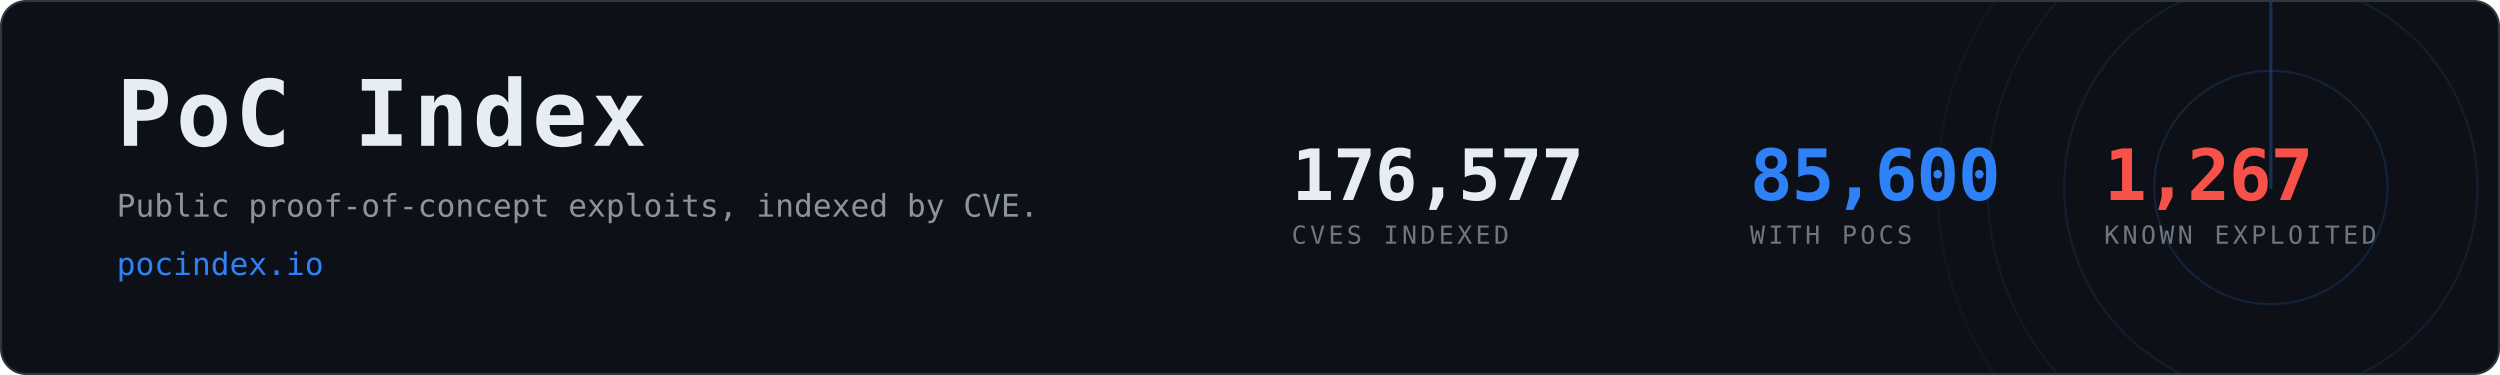
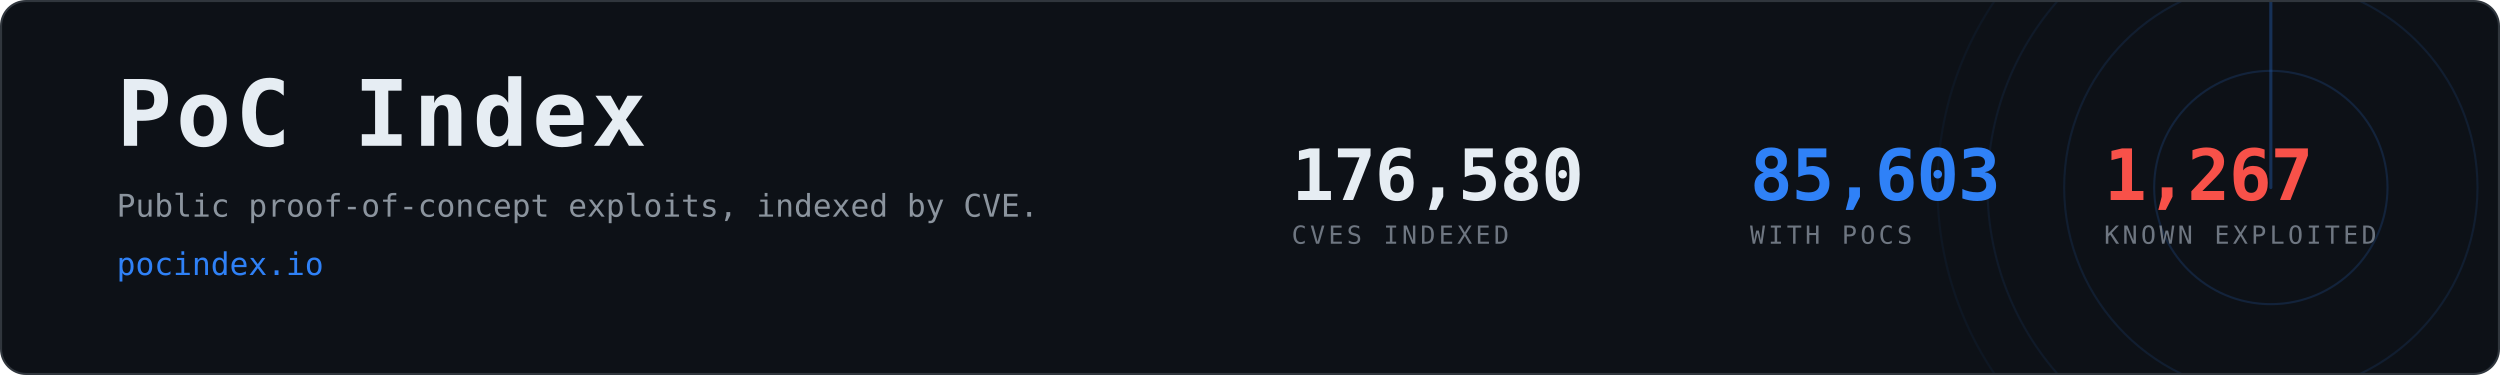
- <svg xmlns="http://www.w3.org/2000/svg" width="1200" height="180" viewBox="0 0 1200 180" role="img" aria-label="PoC Index, 85,600 CVEs with public proof-of-concept exploits">
+ <svg xmlns="http://www.w3.org/2000/svg" width="1200" height="180" viewBox="0 0 1200 180" role="img" aria-label="PoC Index, 85,603 CVEs with public proof-of-concept exploits">
  <clipPath id="card">
    <rect x="1" y="1" width="1198" height="178" rx="12" />
  </clipPath>
  <rect x="0.5" y="0.5" width="1199" height="179" rx="12" fill="#0d1117" stroke="#30363d" />
  <g clip-path="url(#card)" opacity="0.6">
    <g>
      <circle cx="1090" cy="90" r="56.0" fill="none" stroke="#2f81f7" stroke-width="1" opacity="0.270" />
      <circle cx="1090" cy="90" r="99.2" fill="none" stroke="#2f81f7" stroke-width="1" opacity="0.195" />
      <circle cx="1090" cy="90" r="136.0" fill="none" stroke="#2f81f7" stroke-width="1" opacity="0.135" />
      <circle cx="1090" cy="90" r="160.0" fill="none" stroke="#2f81f7" stroke-width="1" opacity="0.090" />
      <line x1="1090" y1="90" x2="1090" y2="-70.0" stroke="#2f81f7" stroke-width="1.5" stroke-linecap="round" opacity="0.480">
        <animateTransform attributeName="transform" type="rotate" from="0 1090 90" to="360 1090 90" dur="8s" repeatCount="indefinite" />
      </line>
    </g>
  </g>
  <text x="56" y="70" font-family="ui-monospace,SFMono-Regular,Menlo,Consolas,monospace" font-size="44" font-weight="700" fill="#e6edf3" letter-spacing="2">PoC Index</text>
  <text x="56" y="104" font-family="ui-monospace,SFMono-Regular,Menlo,Consolas,monospace" font-size="15" fill="#8b949e">
    Public proof-of-concept exploits, indexed by CVE.</text>
  <text x="56" y="132" font-family="ui-monospace,SFMono-Regular,Menlo,Consolas,monospace" font-size="15" fill="#2f81f7">pocindex.io</text>
-   <text x="620" y="96" font-family="ui-monospace,SFMono-Regular,Menlo,Consolas,monospace" font-size="34" font-weight="700" fill="#e6edf3" letter-spacing="-0.5">176,577</text>
+   <text x="620" y="96" font-family="ui-monospace,SFMono-Regular,Menlo,Consolas,monospace" font-size="34" font-weight="700" fill="#e6edf3" letter-spacing="-0.5">176,580</text>
  <text x="620" y="117" font-family="ui-monospace,SFMono-Regular,Menlo,Consolas,monospace" font-size="12" fill="#6e7681" letter-spacing="1.6">CVES INDEXED</text>
-   <text x="840" y="96" font-family="ui-monospace,SFMono-Regular,Menlo,Consolas,monospace" font-size="34" font-weight="700" fill="#2f81f7" letter-spacing="-0.5">85,600</text>
+   <text x="840" y="96" font-family="ui-monospace,SFMono-Regular,Menlo,Consolas,monospace" font-size="34" font-weight="700" fill="#2f81f7" letter-spacing="-0.5">85,603</text>
  <text x="840" y="117" font-family="ui-monospace,SFMono-Regular,Menlo,Consolas,monospace" font-size="12" fill="#6e7681" letter-spacing="1.6">WITH POCS</text>
  <text x="1010" y="96" font-family="ui-monospace,SFMono-Regular,Menlo,Consolas,monospace" font-size="34" font-weight="700" fill="#f85149" letter-spacing="-0.5">1,267</text>
  <text x="1010" y="117" font-family="ui-monospace,SFMono-Regular,Menlo,Consolas,monospace" font-size="12" fill="#6e7681" letter-spacing="1.6">KNOWN EXPLOITED</text>
</svg>
